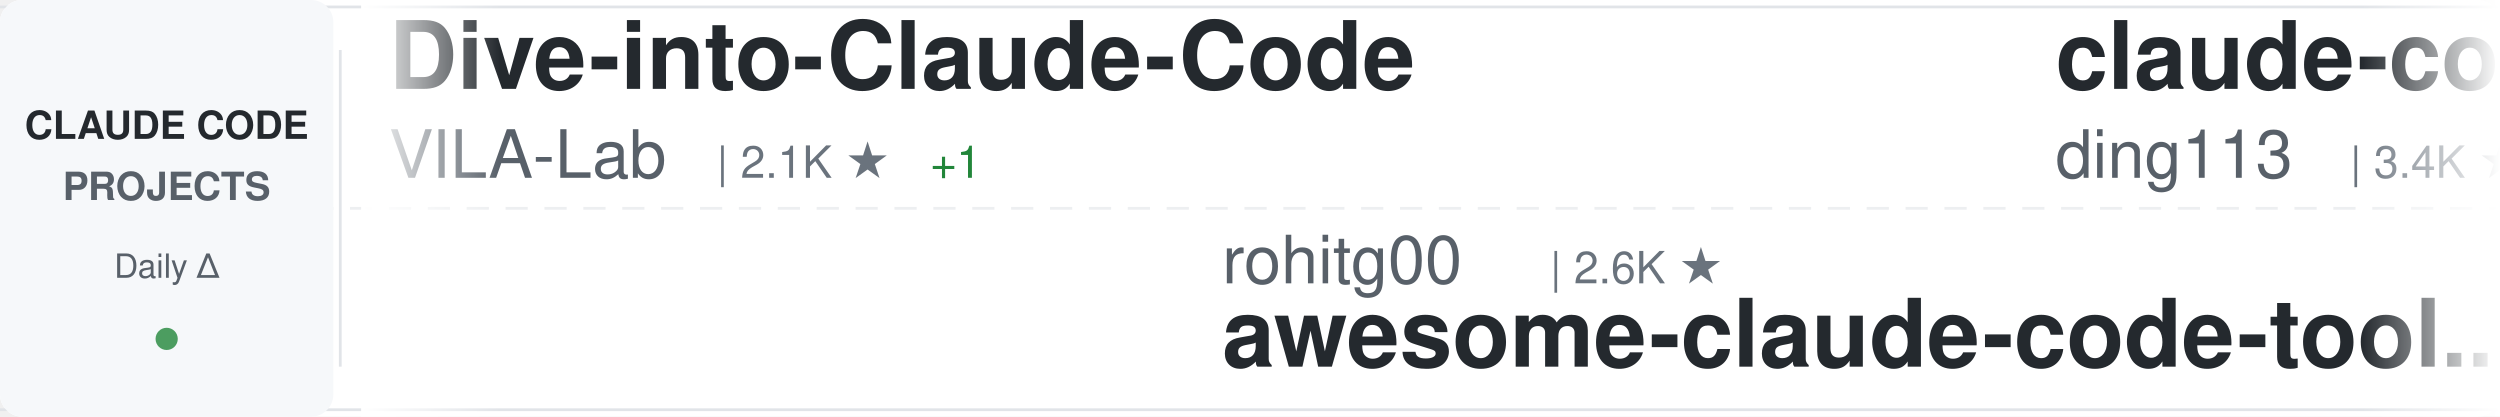
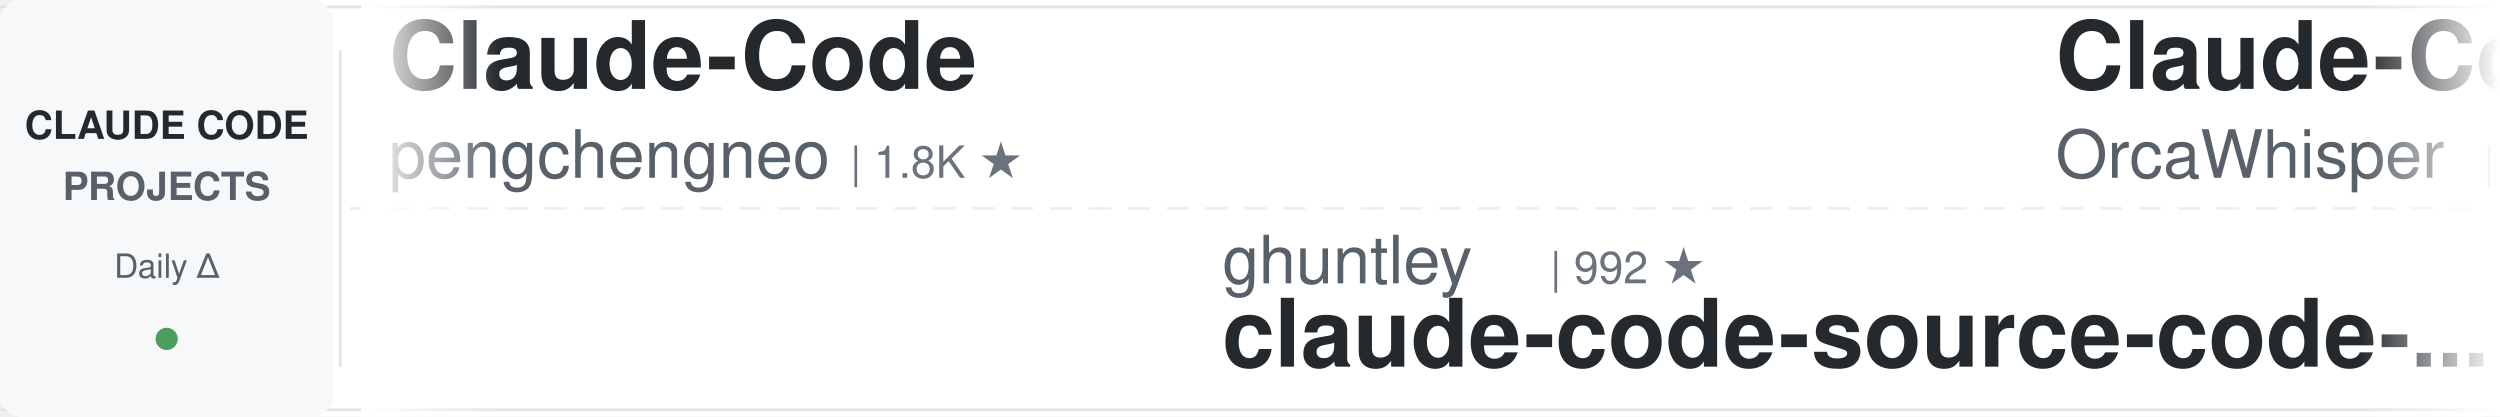
<svg xmlns="http://www.w3.org/2000/svg" width="900" height="150">
  <defs>
    <linearGradient id="awesomeLeftFade" x1="0%" y1="0%" x2="100%" y2="0%">
      <stop offset="0%" style="stop-color:#ffffff;stop-opacity:1" />
      <stop offset="100%" style="stop-color:#ffffff;stop-opacity:0" />
    </linearGradient>
    <linearGradient id="awesomeRightFade" x1="0%" y1="0%" x2="100%" y2="0%">
      <stop offset="0%" style="stop-color:#ffffff;stop-opacity:0" />
      <stop offset="100%" style="stop-color:#ffffff;stop-opacity:1" />
    </linearGradient>
  </defs>
  <rect width="900" height="150" fill="#ffffff" rx="8" />
  <rect x="0" y="2" width="900" height="1" fill="#e1e4e8" />
  <rect x="0" y="147" width="900" height="1" fill="#e1e4e8" />
  <line x1="0" y1="75" x2="900" y2="75" stroke="#e1e4e8" stroke-width="1" stroke-dasharray="8 6" opacity="0.6" />
  <rect x="0" y="0" width="120" height="150" fill="#f6f8fa" rx="8" />
  <text x="60" y="50" font-family="-apple-system, BlinkMacSystemFont, 'Segoe UI', Helvetica, Arial, sans-serif" font-size="14" font-weight="600" fill="#24292e" text-anchor="middle">CLAUDE CODE</text>
  <text x="60" y="72" font-family="-apple-system, BlinkMacSystemFont, 'Segoe UI', Helvetica, Arial, sans-serif" font-size="14" font-weight="600" fill="#586069" text-anchor="middle">PROJECTS</text>
  <text x="60" y="100" font-family="-apple-system, BlinkMacSystemFont, 'Segoe UI', Helvetica, Arial, sans-serif" font-size="12" font-weight="500" fill="#586069" text-anchor="middle">Daily Δ</text>
  <circle cx="60" cy="122" r="4" fill="#22863a" opacity="0.8" />
  <rect x="122" y="18" width="1" height="114" fill="#e1e4e8" />
  <clipPath id="awesomeTickerClip">
    <rect x="130" y="0" width="770" height="150" />
  </clipPath>
  <g clip-path="url(#awesomeTickerClip)">
    <g id="awesomeTickerItems">
      <animateTransform attributeName="transform" attributeType="XML" type="translate" from="0 0" to="-3000 0" dur="54s" repeatCount="indefinite" />
      <g transform="translate(0, 0)">
-         <text x="140" y="32" font-family="-apple-system, BlinkMacSystemFont, 'Segoe UI', Helvetica, Arial, sans-serif" font-size="34" font-weight="600" fill="#24292e">Dive-into-Claude-Code</text>
-         <text x="140" y="64" font-family="-apple-system, BlinkMacSystemFont, 'Segoe UI', Helvetica, Arial, sans-serif" font-size="24" font-weight="400" fill="#586069">VILA-Lab</text>
-         <text x="258" y="64" font-family="-apple-system, BlinkMacSystemFont, 'Segoe UI', Helvetica, Arial, sans-serif" font-size="16" font-weight="500" fill="#6a737d">| 2.1K ★</text>
-         <text x="335" y="64" font-family="-apple-system, BlinkMacSystemFont, 'Segoe UI', Helvetica, Arial, sans-serif" font-size="16" font-weight="500" fill="#22863a"> +1</text>
+         <text x="140" y="32" font-family="-apple-system, BlinkMacSystemFont, 'Segoe UI', Helvetica, Arial, sans-serif" font-size="34" font-weight="600" fill="#24292e">Claude-Code</text>
+         <text x="140" y="64" font-family="-apple-system, BlinkMacSystemFont, 'Segoe UI', Helvetica, Arial, sans-serif" font-size="24" font-weight="400" fill="#586069">pengchengneo</text>
+         <text x="306" y="64" font-family="-apple-system, BlinkMacSystemFont, 'Segoe UI', Helvetica, Arial, sans-serif" font-size="16" font-weight="500" fill="#6a737d">| 1.8K ★</text>
      </g>
      <g transform="translate(300, 0)">
+         <text x="140" y="102" font-family="-apple-system, BlinkMacSystemFont, 'Segoe UI', Helvetica, Arial, sans-serif" font-size="24" font-weight="400" fill="#586069">ghuntley</text>
+         <text x="258" y="102" font-family="-apple-system, BlinkMacSystemFont, 'Segoe UI', Helvetica, Arial, sans-serif" font-size="16" font-weight="500" fill="#6a737d">| 992 ★</text>
+         <text x="140" y="132" font-family="-apple-system, BlinkMacSystemFont, 'Segoe UI', Helvetica, Arial, sans-serif" font-size="34" font-weight="600" fill="#24292e">claude-code-source-code-...</text>
+       </g>
+       <g transform="translate(600, 0)">
+         <text x="140" y="32" font-family="-apple-system, BlinkMacSystemFont, 'Segoe UI', Helvetica, Arial, sans-serif" font-size="34" font-weight="600" fill="#24292e">Claude-Code</text>
+         <text x="140" y="64" font-family="-apple-system, BlinkMacSystemFont, 'Segoe UI', Helvetica, Arial, sans-serif" font-size="24" font-weight="400" fill="#586069">OrcaWhisper</text>
+         <text x="294" y="64" font-family="-apple-system, BlinkMacSystemFont, 'Segoe UI', Helvetica, Arial, sans-serif" font-size="16" font-weight="500" fill="#6a737d">| 96 ★</text>
+       </g>
+       <g transform="translate(900, 0)">
+         <text x="140" y="102" font-family="-apple-system, BlinkMacSystemFont, 'Segoe UI', Helvetica, Arial, sans-serif" font-size="24" font-weight="400" fill="#586069">pedrohcgs</text>
+         <text x="270" y="102" font-family="-apple-system, BlinkMacSystemFont, 'Segoe UI', Helvetica, Arial, sans-serif" font-size="16" font-weight="500" fill="#6a737d">| 1.6K ★</text>
+         <text x="347" y="102" font-family="-apple-system, BlinkMacSystemFont, 'Segoe UI', Helvetica, Arial, sans-serif" font-size="16" font-weight="500" fill="#22863a"> +1</text>
+         <text x="140" y="132" font-family="-apple-system, BlinkMacSystemFont, 'Segoe UI', Helvetica, Arial, sans-serif" font-size="34" font-weight="600" fill="#24292e">claude-code-my-workflow</text>
+       </g>
+       <g transform="translate(1200, 0)">
+         <text x="140" y="32" font-family="-apple-system, BlinkMacSystemFont, 'Segoe UI', Helvetica, Arial, sans-serif" font-size="34" font-weight="600" fill="#24292e">claude-code-source</text>
+         <text x="140" y="64" font-family="-apple-system, BlinkMacSystemFont, 'Segoe UI', Helvetica, Arial, sans-serif" font-size="24" font-weight="400" fill="#586069">hangsman</text>
+         <text x="258" y="64" font-family="-apple-system, BlinkMacSystemFont, 'Segoe UI', Helvetica, Arial, sans-serif" font-size="16" font-weight="500" fill="#6a737d">| 794 ★</text>
+       </g>
+       <g transform="translate(1500, 0)">
        <text x="140" y="102" font-family="-apple-system, BlinkMacSystemFont, 'Segoe UI', Helvetica, Arial, sans-serif" font-size="24" font-weight="400" fill="#586069">rohitg00</text>
        <text x="258" y="102" font-family="-apple-system, BlinkMacSystemFont, 'Segoe UI', Helvetica, Arial, sans-serif" font-size="16" font-weight="500" fill="#6a737d">| 2.6K ★</text>
        <text x="140" y="132" font-family="-apple-system, BlinkMacSystemFont, 'Segoe UI', Helvetica, Arial, sans-serif" font-size="34" font-weight="600" fill="#24292e">awesome-claude-code-tool...</text>
      </g>
-       <g transform="translate(600, 0)">
-         <text x="140" y="32" font-family="-apple-system, BlinkMacSystemFont, 'Segoe UI', Helvetica, Arial, sans-serif" font-size="34" font-weight="600" fill="#24292e">claude-code-hub</text>
-         <text x="140" y="64" font-family="-apple-system, BlinkMacSystemFont, 'Segoe UI', Helvetica, Arial, sans-serif" font-size="24" font-weight="400" fill="#586069">ding113</text>
-         <text x="246" y="64" font-family="-apple-system, BlinkMacSystemFont, 'Segoe UI', Helvetica, Arial, sans-serif" font-size="16" font-weight="500" fill="#6a737d">| 3.4K ★</text>
+       <g transform="translate(1800, 0)">
+         <text x="140" y="32" font-family="-apple-system, BlinkMacSystemFont, 'Segoe UI', Helvetica, Arial, sans-serif" font-size="34" font-weight="600" fill="#24292e">collection-claude-code-s...</text>
+         <text x="140" y="64" font-family="-apple-system, BlinkMacSystemFont, 'Segoe UI', Helvetica, Arial, sans-serif" font-size="24" font-weight="400" fill="#586069">chauncygu</text>
+         <text x="270" y="64" font-family="-apple-system, BlinkMacSystemFont, 'Segoe UI', Helvetica, Arial, sans-serif" font-size="16" font-weight="500" fill="#6a737d">| 2.8K ★</text>
      </g>
-       <g transform="translate(900, 0)">
-         <text x="140" y="102" font-family="-apple-system, BlinkMacSystemFont, 'Segoe UI', Helvetica, Arial, sans-serif" font-size="24" font-weight="400" fill="#586069">frankbria</text>
-         <text x="270" y="102" font-family="-apple-system, BlinkMacSystemFont, 'Segoe UI', Helvetica, Arial, sans-serif" font-size="16" font-weight="500" fill="#6a737d">| 9.6K ★</text>
-         <text x="140" y="132" font-family="-apple-system, BlinkMacSystemFont, 'Segoe UI', Helvetica, Arial, sans-serif" font-size="34" font-weight="600" fill="#24292e">ralph-claude-code</text>
-       </g>
-       <g transform="translate(1200, 0)">
-         <text x="140" y="32" font-family="-apple-system, BlinkMacSystemFont, 'Segoe UI', Helvetica, Arial, sans-serif" font-size="34" font-weight="600" fill="#24292e">Auto-claude-code-researc...</text>
-         <text x="140" y="64" font-family="-apple-system, BlinkMacSystemFont, 'Segoe UI', Helvetica, Arial, sans-serif" font-size="24" font-weight="400" fill="#586069">wanshuiyin</text>
-         <text x="282" y="64" font-family="-apple-system, BlinkMacSystemFont, 'Segoe UI', Helvetica, Arial, sans-serif" font-size="16" font-weight="500" fill="#6a737d">| 16.1K ★</text>
-         <text x="368" y="64" font-family="-apple-system, BlinkMacSystemFont, 'Segoe UI', Helvetica, Arial, sans-serif" font-size="16" font-weight="500" fill="#22863a"> +1</text>
-       </g>
-       <g transform="translate(1500, 0)">
+       <g transform="translate(2100, 0)">
        <text x="140" y="102" font-family="-apple-system, BlinkMacSystemFont, 'Segoe UI', Helvetica, Arial, sans-serif" font-size="24" font-weight="400" fill="#586069">multica-ai</text>
        <text x="282" y="102" font-family="-apple-system, BlinkMacSystemFont, 'Segoe UI', Helvetica, Arial, sans-serif" font-size="16" font-weight="500" fill="#6a737d">| 212.8K ★</text>
-         <text x="377" y="102" font-family="-apple-system, BlinkMacSystemFont, 'Segoe UI', Helvetica, Arial, sans-serif" font-size="16" font-weight="500" fill="#22863a"> +17</text>
+         <text x="377" y="102" font-family="-apple-system, BlinkMacSystemFont, 'Segoe UI', Helvetica, Arial, sans-serif" font-size="16" font-weight="500" fill="#22863a"> +24</text>
        <text x="140" y="132" font-family="-apple-system, BlinkMacSystemFont, 'Segoe UI', Helvetica, Arial, sans-serif" font-size="34" font-weight="600" fill="#24292e">andrej-karpathy-skills</text>
      </g>
-       <g transform="translate(1800, 0)">
-         <text x="140" y="32" font-family="-apple-system, BlinkMacSystemFont, 'Segoe UI', Helvetica, Arial, sans-serif" font-size="34" font-weight="600" fill="#24292e">edmunds-claude-code</text>
-         <text x="140" y="64" font-family="-apple-system, BlinkMacSystemFont, 'Segoe UI', Helvetica, Arial, sans-serif" font-size="24" font-weight="400" fill="#586069">edmund-io</text>
-         <text x="270" y="64" font-family="-apple-system, BlinkMacSystemFont, 'Segoe UI', Helvetica, Arial, sans-serif" font-size="16" font-weight="500" fill="#6a737d">| 1.5K ★</text>
-       </g>
-       <g transform="translate(2100, 0)">
-         <text x="140" y="102" font-family="-apple-system, BlinkMacSystemFont, 'Segoe UI', Helvetica, Arial, sans-serif" font-size="24" font-weight="400" fill="#586069">davila7</text>
-         <text x="246" y="102" font-family="-apple-system, BlinkMacSystemFont, 'Segoe UI', Helvetica, Arial, sans-serif" font-size="16" font-weight="500" fill="#6a737d">| 30.7K ★</text>
-         <text x="332" y="102" font-family="-apple-system, BlinkMacSystemFont, 'Segoe UI', Helvetica, Arial, sans-serif" font-size="16" font-weight="500" fill="#22863a"> +5</text>
-         <text x="140" y="132" font-family="-apple-system, BlinkMacSystemFont, 'Segoe UI', Helvetica, Arial, sans-serif" font-size="34" font-weight="600" fill="#24292e">claude-code-templates</text>
-       </g>
      <g transform="translate(2400, 0)">
-         <text x="140" y="32" font-family="-apple-system, BlinkMacSystemFont, 'Segoe UI', Helvetica, Arial, sans-serif" font-size="34" font-weight="600" fill="#24292e">claude-code-source</text>
-         <text x="140" y="64" font-family="-apple-system, BlinkMacSystemFont, 'Segoe UI', Helvetica, Arial, sans-serif" font-size="24" font-weight="400" fill="#586069">hangsman</text>
-         <text x="258" y="64" font-family="-apple-system, BlinkMacSystemFont, 'Segoe UI', Helvetica, Arial, sans-serif" font-size="16" font-weight="500" fill="#6a737d">| 794 ★</text>
+         <text x="140" y="32" font-family="-apple-system, BlinkMacSystemFont, 'Segoe UI', Helvetica, Arial, sans-serif" font-size="34" font-weight="600" fill="#24292e">ralph-claude-code</text>
+         <text x="140" y="64" font-family="-apple-system, BlinkMacSystemFont, 'Segoe UI', Helvetica, Arial, sans-serif" font-size="24" font-weight="400" fill="#586069">frankbria</text>
+         <text x="270" y="64" font-family="-apple-system, BlinkMacSystemFont, 'Segoe UI', Helvetica, Arial, sans-serif" font-size="16" font-weight="500" fill="#6a737d">| 9.6K ★</text>
      </g>
      <g transform="translate(2700, 0)">
-         <text x="140" y="102" font-family="-apple-system, BlinkMacSystemFont, 'Segoe UI', Helvetica, Arial, sans-serif" font-size="24" font-weight="400" fill="#586069">Chachamaru127</text>
-         <text x="318" y="102" font-family="-apple-system, BlinkMacSystemFont, 'Segoe UI', Helvetica, Arial, sans-serif" font-size="16" font-weight="500" fill="#6a737d">| 3.1K ★</text>
-         <text x="140" y="132" font-family="-apple-system, BlinkMacSystemFont, 'Segoe UI', Helvetica, Arial, sans-serif" font-size="34" font-weight="600" fill="#24292e">claude-code-harness</text>
+         <text x="140" y="102" font-family="-apple-system, BlinkMacSystemFont, 'Segoe UI', Helvetica, Arial, sans-serif" font-size="24" font-weight="400" fill="#586069">darcyegb</text>
+         <text x="258" y="102" font-family="-apple-system, BlinkMacSystemFont, 'Segoe UI', Helvetica, Arial, sans-serif" font-size="16" font-weight="500" fill="#6a737d">| 762 ★</text>
+         <text x="140" y="132" font-family="-apple-system, BlinkMacSystemFont, 'Segoe UI', Helvetica, Arial, sans-serif" font-size="34" font-weight="600" fill="#24292e">ClaudeCodeAgents</text>
      </g>
      <g transform="translate(3000, 0)">
-         <text x="140" y="32" font-family="-apple-system, BlinkMacSystemFont, 'Segoe UI', Helvetica, Arial, sans-serif" font-size="34" font-weight="600" fill="#24292e">Dive-into-Claude-Code</text>
-         <text x="140" y="64" font-family="-apple-system, BlinkMacSystemFont, 'Segoe UI', Helvetica, Arial, sans-serif" font-size="24" font-weight="400" fill="#586069">VILA-Lab</text>
-         <text x="258" y="64" font-family="-apple-system, BlinkMacSystemFont, 'Segoe UI', Helvetica, Arial, sans-serif" font-size="16" font-weight="500" fill="#6a737d">| 2.1K ★</text>
-         <text x="335" y="64" font-family="-apple-system, BlinkMacSystemFont, 'Segoe UI', Helvetica, Arial, sans-serif" font-size="16" font-weight="500" fill="#22863a"> +1</text>
+         <text x="140" y="32" font-family="-apple-system, BlinkMacSystemFont, 'Segoe UI', Helvetica, Arial, sans-serif" font-size="34" font-weight="600" fill="#24292e">Claude-Code</text>
+         <text x="140" y="64" font-family="-apple-system, BlinkMacSystemFont, 'Segoe UI', Helvetica, Arial, sans-serif" font-size="24" font-weight="400" fill="#586069">pengchengneo</text>
+         <text x="306" y="64" font-family="-apple-system, BlinkMacSystemFont, 'Segoe UI', Helvetica, Arial, sans-serif" font-size="16" font-weight="500" fill="#6a737d">| 1.8K ★</text>
      </g>
      <g transform="translate(3300, 0)">
-         <text x="140" y="102" font-family="-apple-system, BlinkMacSystemFont, 'Segoe UI', Helvetica, Arial, sans-serif" font-size="24" font-weight="400" fill="#586069">rohitg00</text>
-         <text x="258" y="102" font-family="-apple-system, BlinkMacSystemFont, 'Segoe UI', Helvetica, Arial, sans-serif" font-size="16" font-weight="500" fill="#6a737d">| 2.6K ★</text>
-         <text x="140" y="132" font-family="-apple-system, BlinkMacSystemFont, 'Segoe UI', Helvetica, Arial, sans-serif" font-size="34" font-weight="600" fill="#24292e">awesome-claude-code-tool...</text>
+         <text x="140" y="102" font-family="-apple-system, BlinkMacSystemFont, 'Segoe UI', Helvetica, Arial, sans-serif" font-size="24" font-weight="400" fill="#586069">ghuntley</text>
+         <text x="258" y="102" font-family="-apple-system, BlinkMacSystemFont, 'Segoe UI', Helvetica, Arial, sans-serif" font-size="16" font-weight="500" fill="#6a737d">| 992 ★</text>
+         <text x="140" y="132" font-family="-apple-system, BlinkMacSystemFont, 'Segoe UI', Helvetica, Arial, sans-serif" font-size="34" font-weight="600" fill="#24292e">claude-code-source-code-...</text>
      </g>
      <g transform="translate(3600, 0)">
-         <text x="140" y="32" font-family="-apple-system, BlinkMacSystemFont, 'Segoe UI', Helvetica, Arial, sans-serif" font-size="34" font-weight="600" fill="#24292e">claude-code-hub</text>
-         <text x="140" y="64" font-family="-apple-system, BlinkMacSystemFont, 'Segoe UI', Helvetica, Arial, sans-serif" font-size="24" font-weight="400" fill="#586069">ding113</text>
-         <text x="246" y="64" font-family="-apple-system, BlinkMacSystemFont, 'Segoe UI', Helvetica, Arial, sans-serif" font-size="16" font-weight="500" fill="#6a737d">| 3.4K ★</text>
+         <text x="140" y="32" font-family="-apple-system, BlinkMacSystemFont, 'Segoe UI', Helvetica, Arial, sans-serif" font-size="34" font-weight="600" fill="#24292e">Claude-Code</text>
+         <text x="140" y="64" font-family="-apple-system, BlinkMacSystemFont, 'Segoe UI', Helvetica, Arial, sans-serif" font-size="24" font-weight="400" fill="#586069">OrcaWhisper</text>
+         <text x="294" y="64" font-family="-apple-system, BlinkMacSystemFont, 'Segoe UI', Helvetica, Arial, sans-serif" font-size="16" font-weight="500" fill="#6a737d">| 96 ★</text>
      </g>
      <g transform="translate(3900, 0)">
-         <text x="140" y="102" font-family="-apple-system, BlinkMacSystemFont, 'Segoe UI', Helvetica, Arial, sans-serif" font-size="24" font-weight="400" fill="#586069">frankbria</text>
-         <text x="270" y="102" font-family="-apple-system, BlinkMacSystemFont, 'Segoe UI', Helvetica, Arial, sans-serif" font-size="16" font-weight="500" fill="#6a737d">| 9.6K ★</text>
-         <text x="140" y="132" font-family="-apple-system, BlinkMacSystemFont, 'Segoe UI', Helvetica, Arial, sans-serif" font-size="34" font-weight="600" fill="#24292e">ralph-claude-code</text>
+         <text x="140" y="102" font-family="-apple-system, BlinkMacSystemFont, 'Segoe UI', Helvetica, Arial, sans-serif" font-size="24" font-weight="400" fill="#586069">pedrohcgs</text>
+         <text x="270" y="102" font-family="-apple-system, BlinkMacSystemFont, 'Segoe UI', Helvetica, Arial, sans-serif" font-size="16" font-weight="500" fill="#6a737d">| 1.6K ★</text>
+         <text x="347" y="102" font-family="-apple-system, BlinkMacSystemFont, 'Segoe UI', Helvetica, Arial, sans-serif" font-size="16" font-weight="500" fill="#22863a"> +1</text>
+         <text x="140" y="132" font-family="-apple-system, BlinkMacSystemFont, 'Segoe UI', Helvetica, Arial, sans-serif" font-size="34" font-weight="600" fill="#24292e">claude-code-my-workflow</text>
      </g>
    </g>
  </g>
  <rect x="130" y="0" width="50" height="150" fill="url(#awesomeLeftFade)" />
  <rect x="850" y="0" width="50" height="150" fill="url(#awesomeRightFade)" />
</svg>
